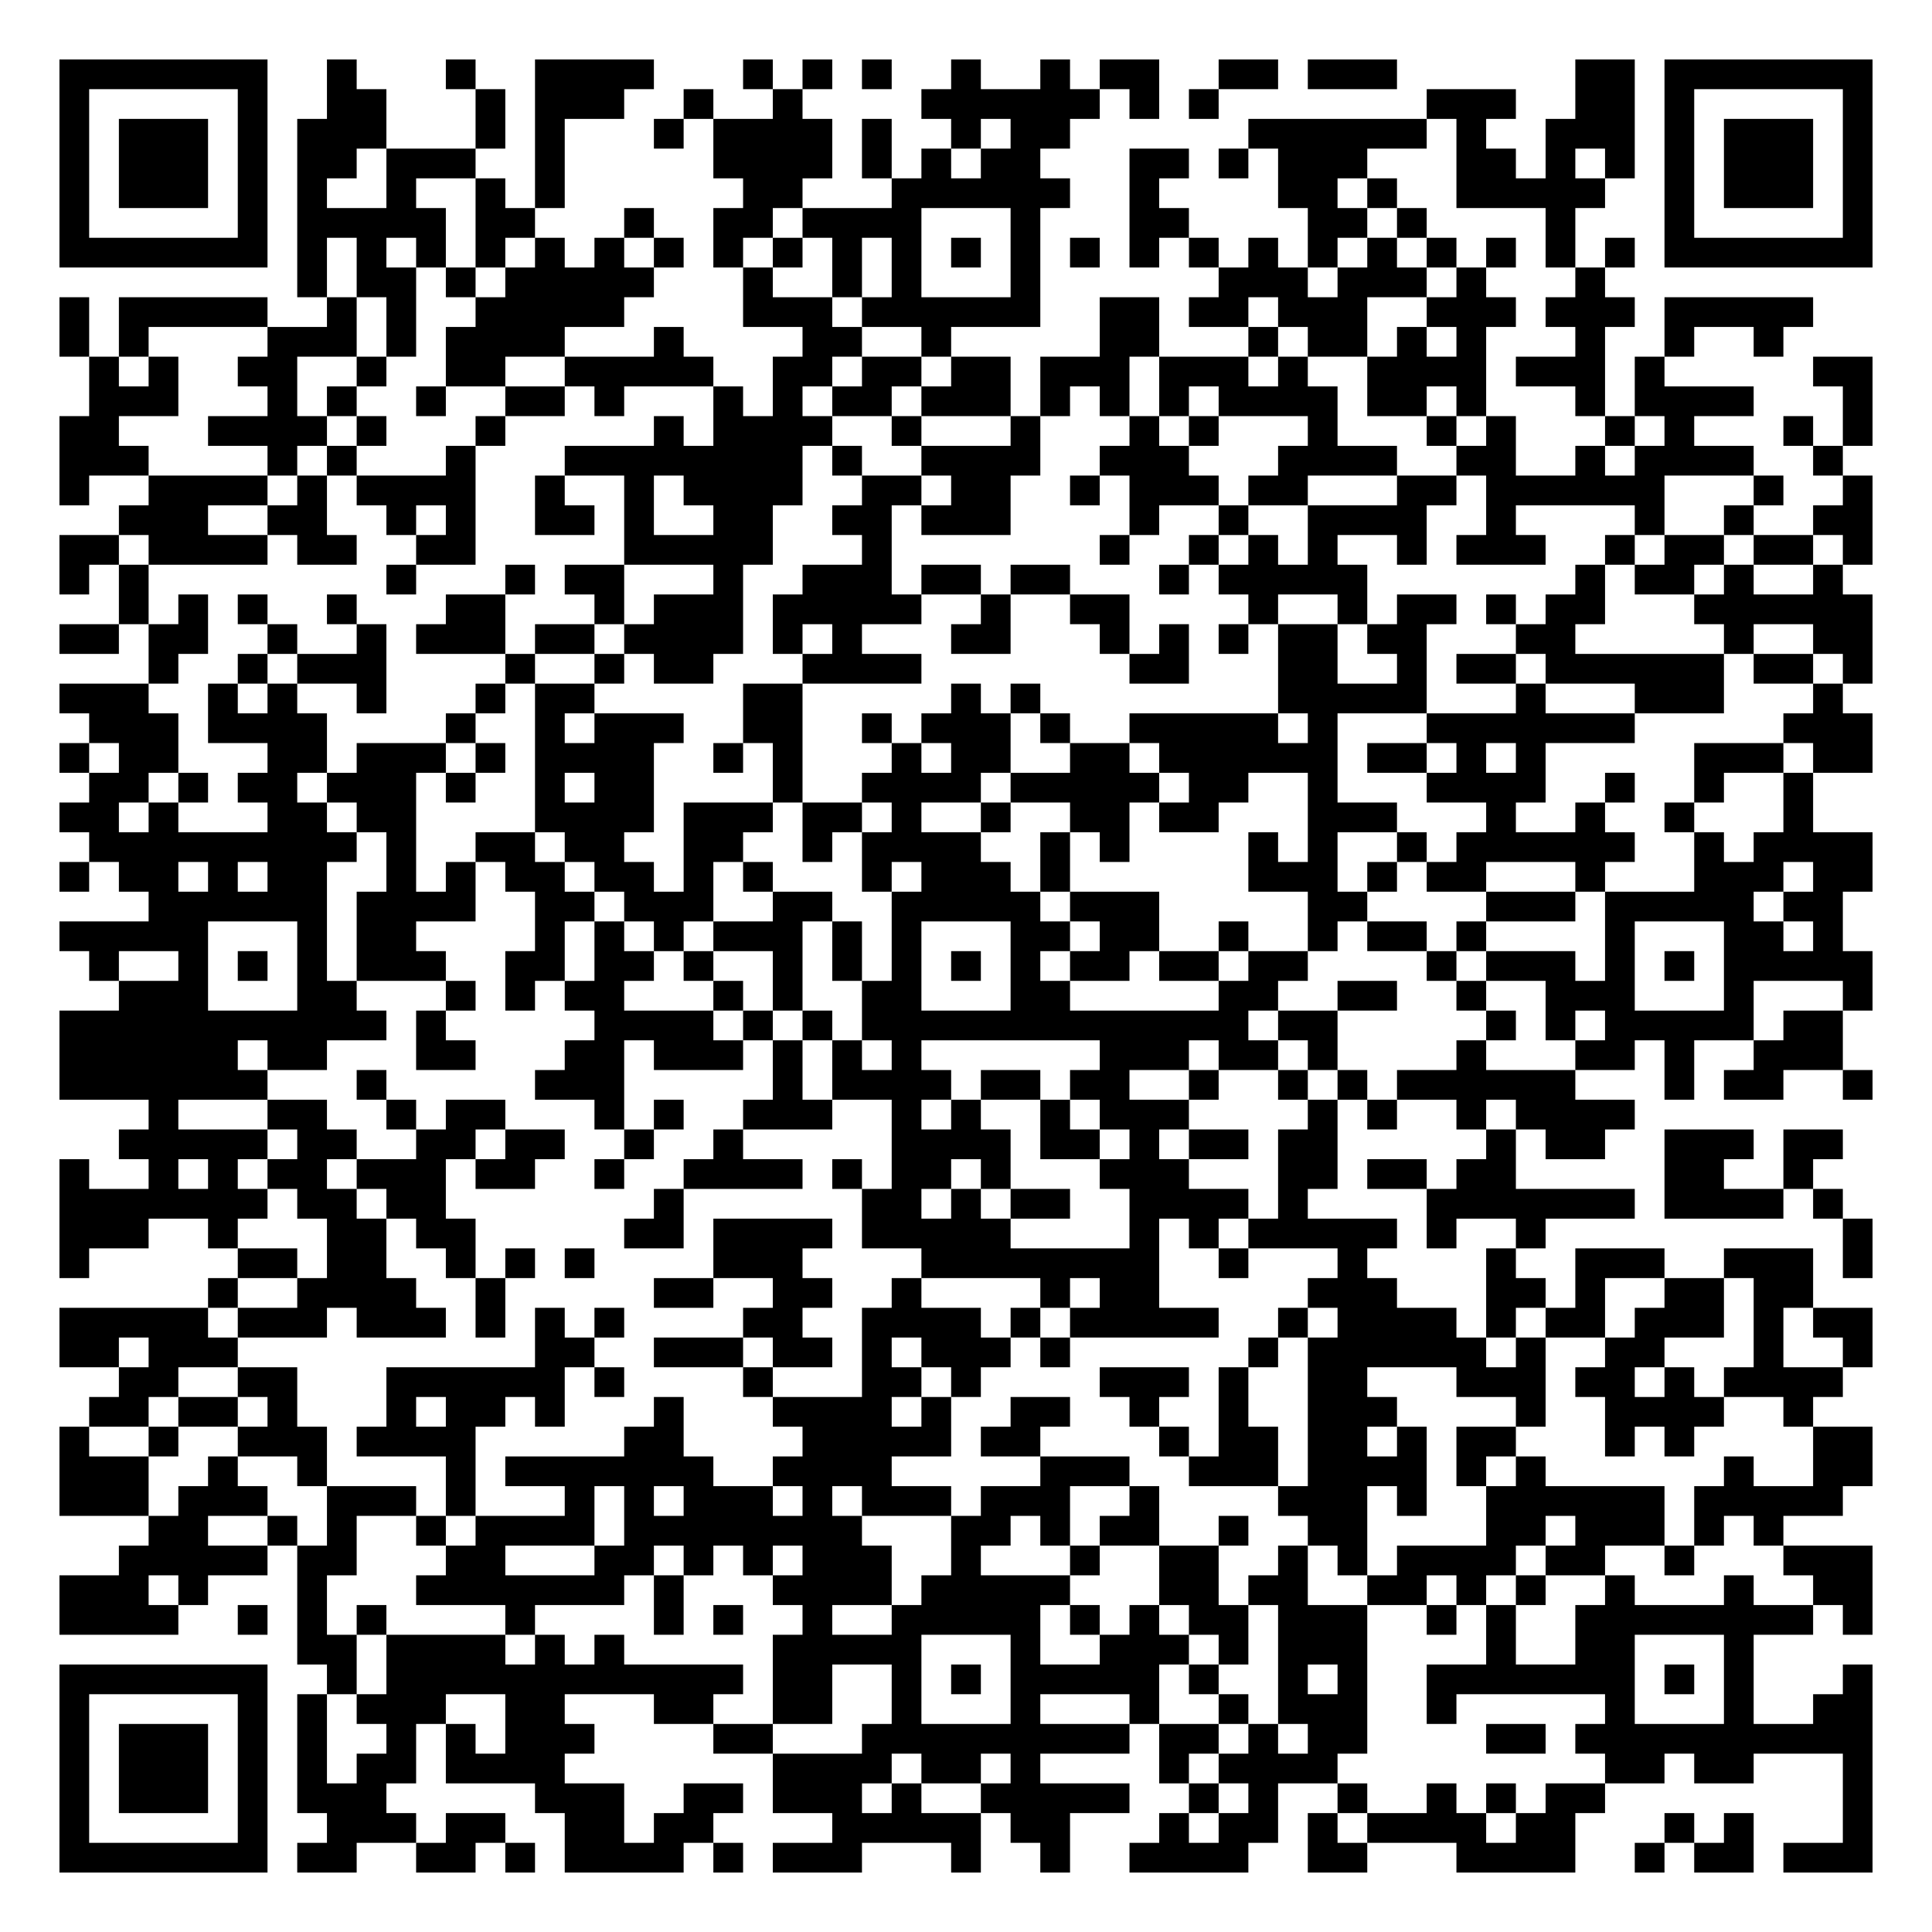
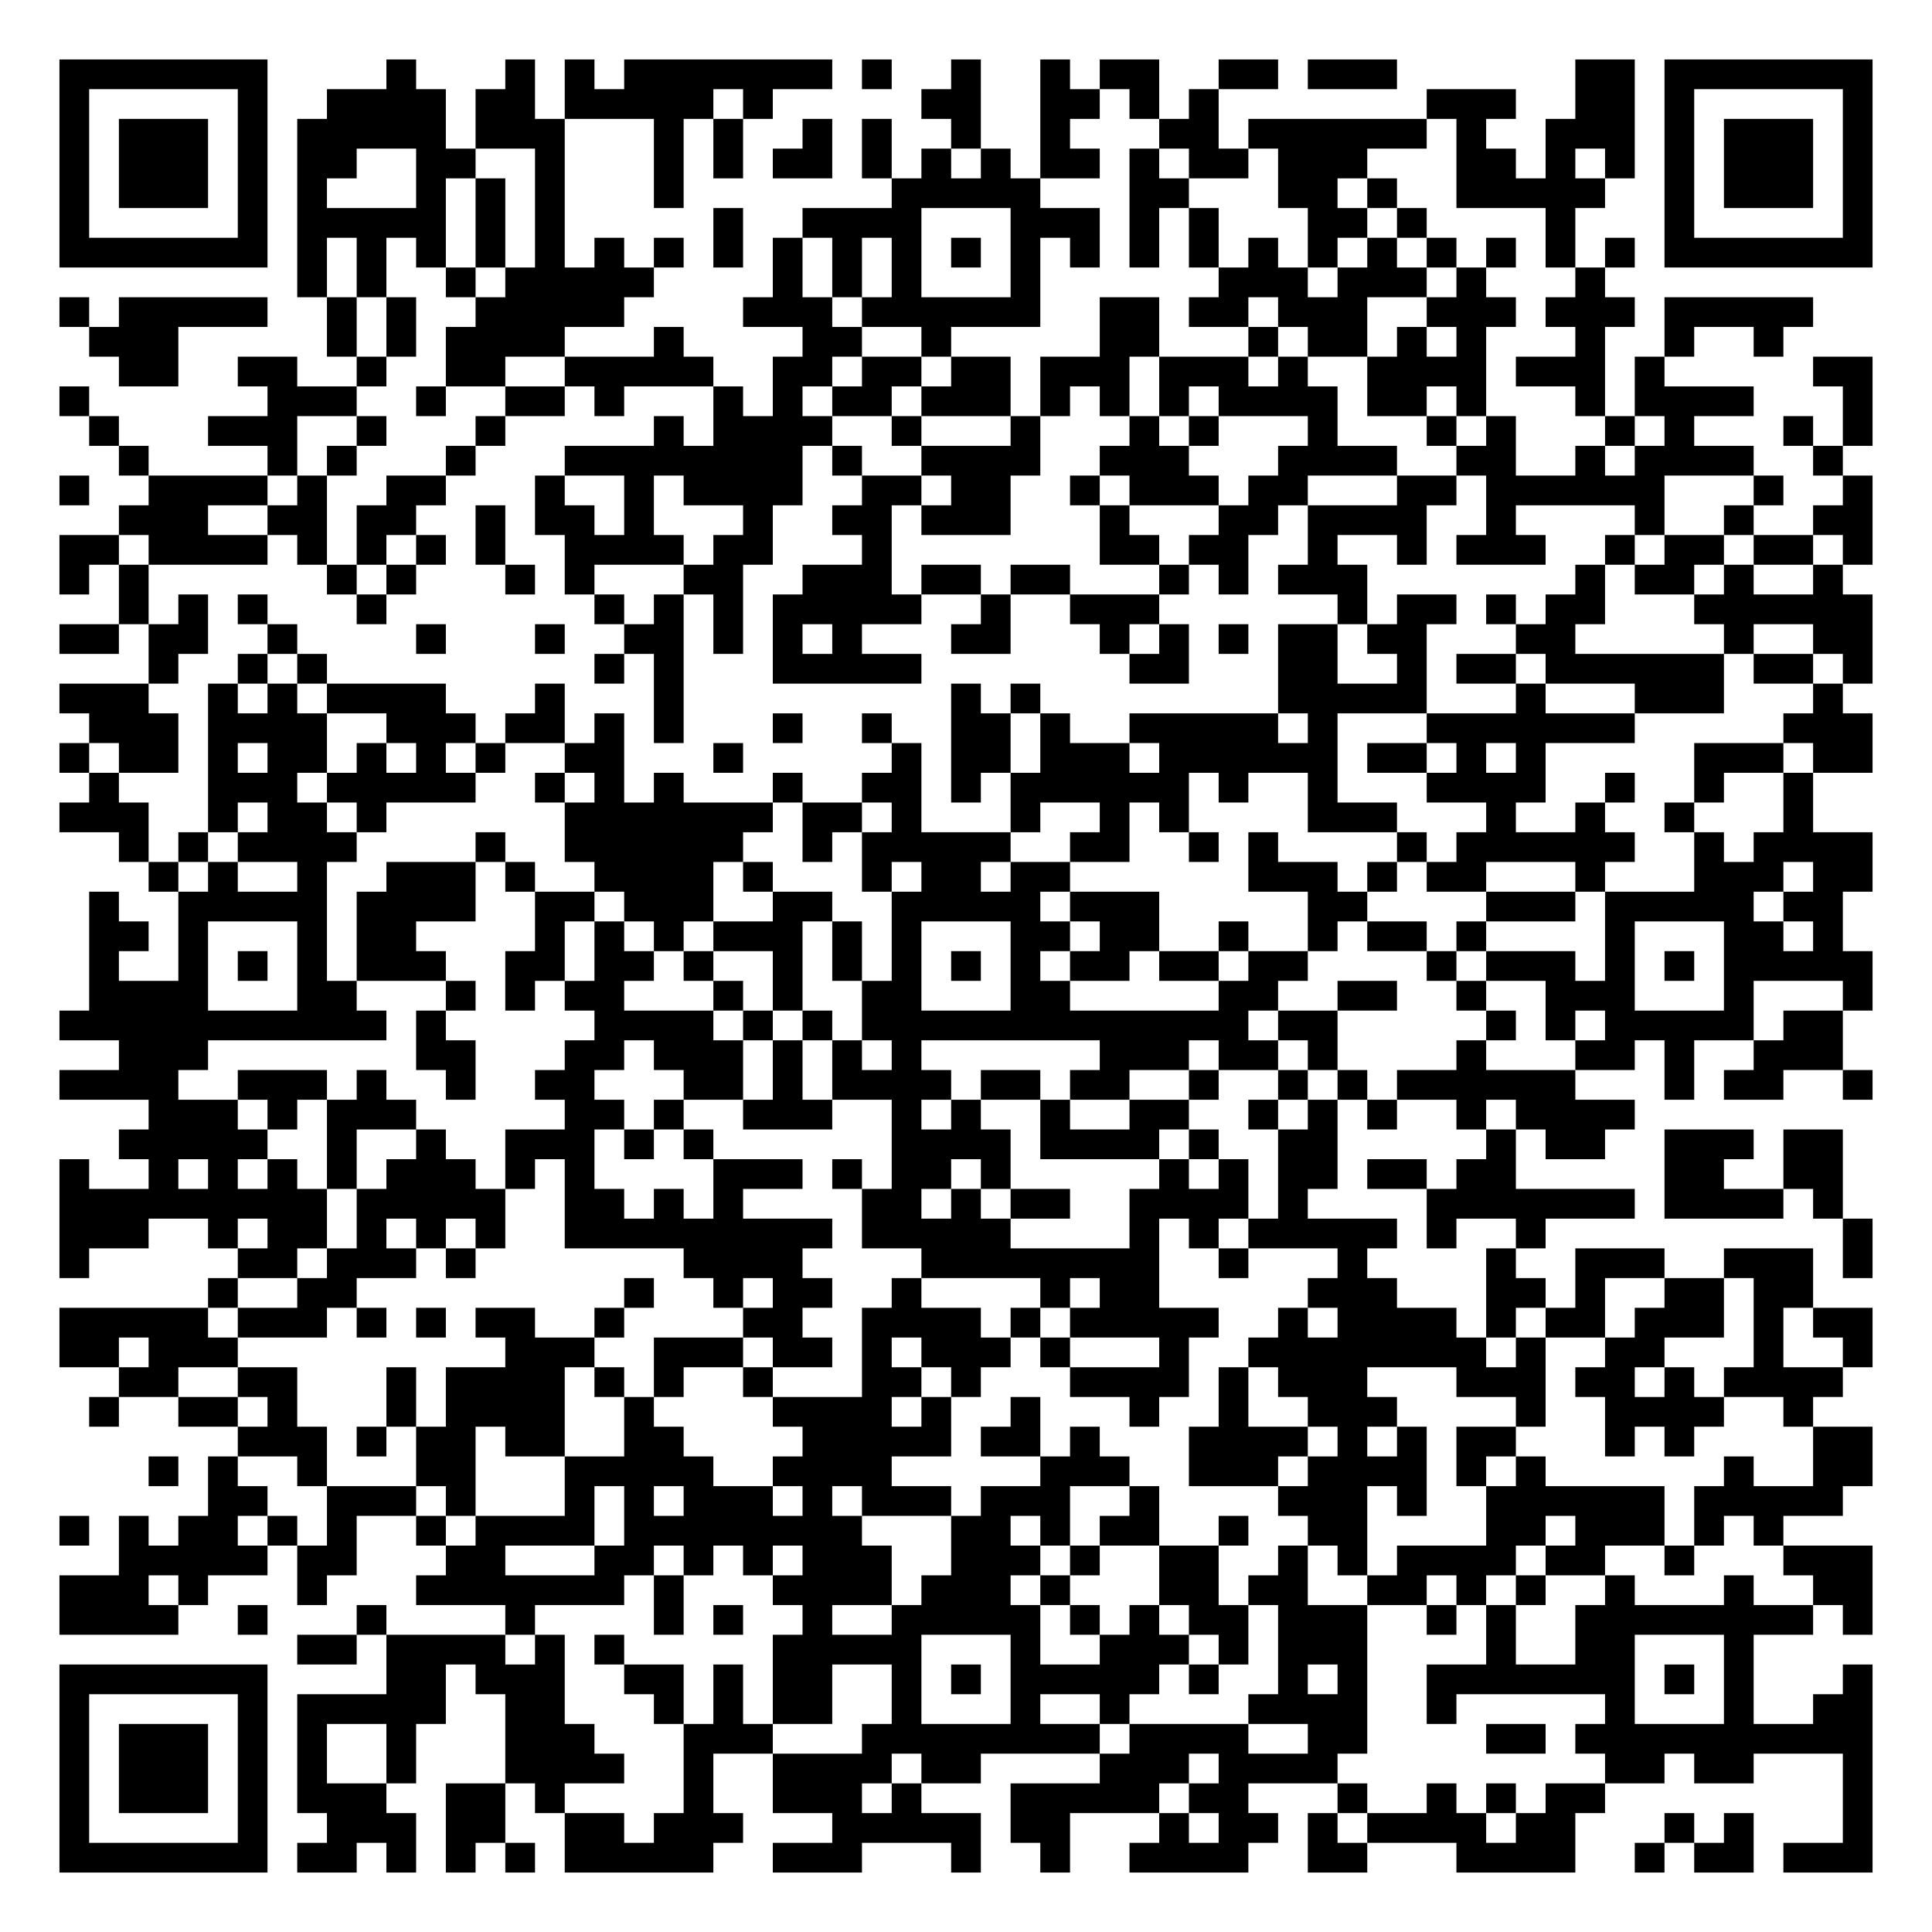
<svg xmlns="http://www.w3.org/2000/svg" width="260" height="260" class="segno">
  <g transform="scale(4)">
    <path fill="#fff" d="M0 0h65v65h-65z" />
-     <path class="qrline" stroke="#000" d="M2 2.5h7m2 0h1m3 0h1m2 0h4m3 0h1m1 0h1m1 0h1m2 0h1m2 0h1m1 0h2m2 0h2m1 0h3m6 0h2m1 0h7m-61 1h1m5 0h1m2 0h2m3 0h1m1 0h3m2 0h1m2 0h1m4 0h6m1 0h1m1 0h1m7 0h3m2 0h2m1 0h1m5 0h1m-61 1h1m1 0h3m1 0h1m1 0h3m3 0h1m1 0h1m3 0h1m1 0h4m1 0h1m2 0h1m1 0h2m6 0h6m1 0h1m2 0h3m1 0h1m1 0h3m1 0h1m-61 1h1m1 0h3m1 0h1m1 0h2m1 0h3m2 0h1m5 0h4m1 0h1m1 0h1m1 0h2m3 0h2m1 0h1m1 0h3m3 0h2m1 0h1m1 0h1m1 0h1m1 0h3m1 0h1m-61 1h1m1 0h3m1 0h1m1 0h1m2 0h1m2 0h1m1 0h1m6 0h2m3 0h6m2 0h1m4 0h2m1 0h1m2 0h5m2 0h1m1 0h3m1 0h1m-61 1h1m5 0h1m1 0h5m1 0h2m3 0h1m2 0h2m1 0h4m3 0h1m3 0h2m4 0h2m1 0h1m4 0h1m3 0h1m5 0h1m-61 1h7m1 0h1m1 0h1m1 0h1m1 0h1m1 0h1m1 0h1m1 0h1m1 0h1m1 0h1m1 0h1m1 0h1m1 0h1m1 0h1m1 0h1m1 0h1m1 0h1m1 0h1m1 0h1m1 0h1m1 0h1m1 0h1m1 0h1m1 0h1m1 0h7m-53 1h1m1 0h2m1 0h1m1 0h5m3 0h1m2 0h1m1 0h1m3 0h1m6 0h3m1 0h3m1 0h1m3 0h1m-52 1h1m1 0h5m2 0h1m1 0h1m2 0h5m4 0h3m1 0h6m2 0h2m1 0h2m1 0h3m2 0h3m1 0h3m1 0h5m-59 1h1m1 0h1m4 0h3m1 0h1m1 0h4m3 0h1m4 0h2m2 0h1m5 0h2m3 0h1m1 0h2m1 0h1m1 0h1m3 0h1m2 0h1m2 0h1m-57 1h1m1 0h1m2 0h2m2 0h1m2 0h2m2 0h5m2 0h2m1 0h2m1 0h2m1 0h3m1 0h3m1 0h1m2 0h4m1 0h3m1 0h1m5 0h2m-60 1h3m3 0h1m1 0h1m2 0h1m2 0h2m1 0h1m3 0h1m1 0h1m1 0h2m1 0h3m1 0h1m1 0h1m1 0h1m1 0h4m1 0h2m1 0h1m3 0h1m1 0h4m3 0h1m-61 1h2m3 0h4m1 0h1m3 0h1m5 0h1m1 0h4m2 0h1m3 0h1m3 0h1m1 0h1m3 0h1m3 0h1m1 0h1m3 0h1m1 0h1m3 0h1m1 0h1m-61 1h3m4 0h1m1 0h1m3 0h1m3 0h8m1 0h1m2 0h4m2 0h3m3 0h4m2 0h2m2 0h1m1 0h4m2 0h1m-60 1h1m2 0h4m1 0h1m1 0h4m2 0h1m2 0h1m1 0h4m2 0h2m1 0h2m2 0h1m1 0h3m1 0h2m3 0h2m1 0h6m3 0h1m2 0h1m-59 1h3m2 0h2m2 0h1m1 0h1m2 0h2m1 0h1m2 0h2m2 0h2m1 0h3m4 0h1m2 0h1m2 0h4m2 0h1m4 0h1m2 0h1m2 0h2m-61 1h2m1 0h4m1 0h2m2 0h2m5 0h5m3 0h1m7 0h1m2 0h1m1 0h1m1 0h1m2 0h1m1 0h3m2 0h1m1 0h2m1 0h2m1 0h1m-61 1h1m1 0h1m8 0h1m3 0h1m1 0h2m3 0h1m2 0h3m1 0h2m1 0h2m3 0h1m1 0h5m7 0h1m1 0h2m1 0h1m2 0h1m-58 1h1m1 0h1m1 0h1m2 0h1m3 0h2m3 0h1m1 0h3m1 0h5m2 0h1m2 0h2m4 0h1m2 0h1m1 0h2m1 0h1m1 0h2m3 0h6m-61 1h2m1 0h2m2 0h1m2 0h1m1 0h3m1 0h2m1 0h4m1 0h1m1 0h1m3 0h2m3 0h1m1 0h1m1 0h1m1 0h2m1 0h2m3 0h2m5 0h1m2 0h2m-58 1h1m2 0h1m1 0h3m4 0h1m2 0h1m1 0h2m3 0h4m7 0h2m3 0h2m2 0h1m1 0h2m1 0h6m1 0h2m1 0h1m-61 1h3m2 0h1m1 0h1m2 0h1m3 0h1m1 0h2m5 0h2m5 0h1m1 0h1m8 0h5m3 0h1m3 0h3m3 0h1m-59 1h3m1 0h4m4 0h1m2 0h1m1 0h3m2 0h2m2 0h1m1 0h3m1 0h1m2 0h5m1 0h1m3 0h7m5 0h3m-61 1h1m1 0h2m3 0h2m1 0h3m1 0h1m1 0h4m2 0h1m1 0h1m3 0h1m1 0h2m2 0h2m1 0h6m1 0h2m1 0h1m1 0h1m5 0h3m1 0h2m-60 1h2m1 0h1m1 0h2m1 0h3m1 0h1m2 0h1m1 0h2m4 0h1m2 0h4m1 0h5m1 0h2m2 0h1m3 0h4m2 0h1m2 0h1m2 0h1m-59 1h2m1 0h1m3 0h2m1 0h2m4 0h4m1 0h3m1 0h2m1 0h1m2 0h1m2 0h2m1 0h2m3 0h3m3 0h1m2 0h1m2 0h1m3 0h1m-58 1h9m1 0h1m2 0h2m1 0h2m2 0h2m2 0h1m1 0h4m2 0h1m1 0h1m4 0h1m1 0h1m2 0h1m1 0h6m2 0h1m1 0h4m-61 1h1m1 0h2m1 0h1m1 0h2m2 0h1m1 0h1m1 0h2m1 0h2m1 0h1m1 0h1m3 0h1m1 0h3m1 0h1m6 0h3m1 0h1m1 0h2m3 0h1m3 0h3m1 0h2m-58 1h6m1 0h4m2 0h2m1 0h3m2 0h2m2 0h5m1 0h3m5 0h2m4 0h3m1 0h5m1 0h2m-60 1h5m3 0h1m1 0h2m4 0h1m1 0h1m1 0h1m1 0h3m1 0h1m1 0h1m3 0h2m1 0h2m2 0h1m2 0h1m1 0h2m1 0h1m4 0h1m3 0h2m1 0h1m-59 1h1m2 0h1m1 0h1m1 0h1m1 0h3m2 0h2m1 0h2m1 0h1m2 0h1m1 0h1m1 0h1m1 0h1m1 0h1m1 0h2m1 0h2m1 0h2m4 0h1m1 0h3m1 0h1m1 0h1m1 0h5m-59 1h3m3 0h2m3 0h1m1 0h1m1 0h2m3 0h1m1 0h1m2 0h2m3 0h2m5 0h2m2 0h2m2 0h1m2 0h3m3 0h1m3 0h1m-61 1h11m1 0h1m5 0h4m1 0h1m1 0h1m1 0h13m1 0h2m5 0h1m1 0h1m1 0h5m1 0h2m-60 1h6m1 0h2m3 0h2m3 0h2m1 0h3m1 0h1m1 0h1m1 0h1m6 0h3m1 0h2m1 0h1m4 0h1m3 0h2m1 0h1m2 0h3m-60 1h7m3 0h1m5 0h3m5 0h1m1 0h4m1 0h2m1 0h2m2 0h1m2 0h1m1 0h1m1 0h6m3 0h1m1 0h2m2 0h1m-58 1h1m3 0h2m2 0h1m1 0h2m3 0h1m1 0h1m2 0h3m2 0h1m1 0h1m2 0h1m1 0h3m4 0h1m1 0h1m2 0h1m1 0h4m-51 1h5m1 0h2m2 0h2m1 0h2m2 0h1m2 0h1m5 0h4m1 0h2m1 0h1m1 0h2m1 0h2m5 0h1m1 0h2m2 0h3m1 0h2m-60 1h1m2 0h1m1 0h1m1 0h2m1 0h3m1 0h2m2 0h1m2 0h4m1 0h1m1 0h2m1 0h1m3 0h3m3 0h2m1 0h2m1 0h2m5 0h2m2 0h1m-59 1h7m1 0h2m1 0h2m7 0h1m6 0h2m1 0h1m1 0h2m2 0h4m1 0h1m4 0h7m1 0h4m1 0h1m-60 1h3m2 0h1m3 0h2m1 0h2m5 0h2m1 0h4m1 0h5m4 0h1m1 0h1m1 0h5m1 0h1m2 0h1m10 0h1m-61 1h1m5 0h2m1 0h2m2 0h1m1 0h1m1 0h1m4 0h3m4 0h8m2 0h1m3 0h1m4 0h1m2 0h3m2 0h3m1 0h1m-56 1h1m2 0h4m2 0h1m5 0h2m2 0h2m2 0h1m4 0h1m1 0h2m5 0h3m3 0h2m1 0h1m2 0h2m1 0h2m-59 1h5m1 0h3m1 0h3m1 0h1m1 0h1m1 0h1m4 0h2m2 0h4m1 0h1m1 0h5m2 0h1m1 0h4m1 0h1m1 0h2m1 0h3m1 0h1m1 0h2m-61 1h2m1 0h3m10 0h2m2 0h3m1 0h2m1 0h1m1 0h3m1 0h1m6 0h1m1 0h6m1 0h1m2 0h2m3 0h1m2 0h1m-59 1h2m2 0h2m3 0h6m1 0h1m4 0h1m3 0h2m1 0h1m4 0h3m1 0h1m2 0h2m3 0h3m1 0h2m1 0h1m1 0h4m-59 1h2m1 0h2m1 0h1m3 0h1m1 0h2m1 0h1m3 0h1m3 0h4m1 0h1m2 0h2m2 0h1m2 0h1m2 0h3m4 0h1m2 0h4m2 0h1m-59 1h1m2 0h1m2 0h3m1 0h4m5 0h2m4 0h5m1 0h2m4 0h1m1 0h2m1 0h2m1 0h1m1 0h2m3 0h1m1 0h1m4 0h2m-61 1h3m2 0h1m2 0h1m4 0h1m1 0h7m2 0h4m5 0h3m2 0h3m1 0h4m1 0h1m1 0h1m6 0h1m2 0h2m-61 1h3m1 0h3m2 0h3m1 0h1m3 0h1m1 0h1m1 0h3m1 0h1m1 0h3m1 0h3m2 0h1m4 0h3m1 0h1m2 0h6m1 0h5m-57 1h2m2 0h1m1 0h1m2 0h1m1 0h4m1 0h8m3 0h2m1 0h1m1 0h2m2 0h1m2 0h2m4 0h2m1 0h3m1 0h1m1 0h1m-56 1h5m1 0h2m3 0h2m3 0h2m1 0h1m1 0h1m1 0h3m2 0h1m3 0h1m2 0h2m2 0h1m1 0h1m1 0h4m1 0h2m2 0h1m3 0h3m-61 1h3m1 0h1m3 0h1m3 0h7m1 0h1m3 0h4m1 0h5m3 0h2m1 0h2m2 0h2m1 0h1m1 0h1m2 0h1m3 0h1m2 0h2m-61 1h4m2 0h1m1 0h1m1 0h1m4 0h1m4 0h1m1 0h1m2 0h1m2 0h5m1 0h1m1 0h1m1 0h2m1 0h3m2 0h1m1 0h1m2 0h8m1 0h1m-53 1h2m1 0h4m1 0h1m1 0h1m5 0h5m3 0h1m2 0h3m1 0h1m1 0h3m4 0h1m2 0h2m3 0h1m-57 1h7m2 0h1m1 0h12m1 0h2m2 0h1m1 0h1m1 0h5m1 0h1m2 0h1m1 0h1m2 0h7m1 0h1m1 0h1m3 0h1m-61 1h1m5 0h1m1 0h1m1 0h3m2 0h2m3 0h2m2 0h2m2 0h1m3 0h1m3 0h1m2 0h1m1 0h3m2 0h1m5 0h1m3 0h1m2 0h2m-61 1h1m1 0h3m1 0h1m1 0h1m2 0h1m1 0h1m1 0h3m4 0h2m3 0h9m1 0h2m1 0h1m1 0h2m4 0h2m1 0h10m-61 1h1m1 0h3m1 0h1m1 0h1m1 0h2m1 0h4m7 0h4m1 0h2m1 0h1m4 0h1m1 0h4m9 0h2m1 0h2m3 0h1m-61 1h1m1 0h3m1 0h1m1 0h3m5 0h3m2 0h2m1 0h3m1 0h1m2 0h5m2 0h1m1 0h1m2 0h1m2 0h1m1 0h1m1 0h2m8 0h1m-61 1h1m5 0h1m2 0h3m1 0h2m2 0h2m1 0h2m4 0h5m1 0h2m3 0h1m1 0h2m1 0h1m1 0h4m1 0h2m3 0h1m1 0h1m3 0h1m-61 1h7m1 0h2m2 0h2m1 0h1m1 0h4m1 0h1m1 0h3m3 0h1m2 0h1m2 0h4m2 0h2m3 0h4m2 0h1m1 0h2m1 0h3" />
+     <path class="qrline" stroke="#000" d="M2 2.5h7m4 0h1m3 0h1m1 0h1m1 0h7m1 0h1m2 0h1m2 0h1m1 0h2m2 0h2m1 0h3m6 0h2m1 0h7m-61 1h1m5 0h1m2 0h4m1 0h2m1 0h5m1 0h1m5 0h2m2 0h2m1 0h1m1 0h1m7 0h3m2 0h2m1 0h1m5 0h1m-61 1h1m1 0h3m1 0h1m1 0h5m1 0h3m3 0h1m1 0h1m2 0h1m1 0h1m2 0h1m2 0h1m3 0h2m1 0h6m1 0h1m2 0h3m1 0h1m1 0h3m1 0h1m-61 1h1m1 0h3m1 0h1m1 0h2m2 0h2m2 0h1m3 0h1m1 0h1m1 0h2m1 0h1m1 0h1m1 0h1m1 0h2m1 0h1m1 0h2m1 0h3m3 0h2m1 0h1m1 0h1m1 0h1m1 0h3m1 0h1m-61 1h1m1 0h3m1 0h1m1 0h1m3 0h1m1 0h1m1 0h1m3 0h1m7 0h5m3 0h2m3 0h2m1 0h1m2 0h5m2 0h1m1 0h3m1 0h1m-61 1h1m5 0h1m1 0h5m1 0h1m1 0h1m5 0h1m2 0h4m3 0h3m1 0h1m1 0h1m3 0h2m1 0h1m4 0h1m3 0h1m5 0h1m-61 1h7m1 0h1m1 0h1m1 0h1m1 0h1m1 0h1m1 0h1m1 0h1m1 0h1m1 0h1m1 0h1m1 0h1m1 0h1m1 0h1m1 0h1m1 0h1m1 0h1m1 0h1m1 0h1m1 0h1m1 0h1m1 0h1m1 0h1m1 0h1m1 0h7m-53 1h1m1 0h1m2 0h1m1 0h5m4 0h1m1 0h1m1 0h1m3 0h1m6 0h3m1 0h3m1 0h1m3 0h1m-52 1h1m1 0h5m2 0h1m1 0h1m2 0h5m4 0h3m1 0h6m2 0h2m1 0h2m1 0h3m2 0h3m1 0h3m1 0h5m-58 1h3m5 0h1m1 0h1m1 0h4m3 0h1m4 0h2m2 0h1m5 0h2m3 0h1m1 0h2m1 0h1m1 0h1m3 0h1m2 0h1m2 0h1m-56 1h2m2 0h2m2 0h1m2 0h2m2 0h5m2 0h2m1 0h2m1 0h2m1 0h3m1 0h3m1 0h1m2 0h4m1 0h3m1 0h1m5 0h2m-61 1h1m6 0h3m2 0h1m2 0h2m1 0h1m3 0h1m1 0h1m1 0h2m1 0h3m1 0h1m1 0h1m1 0h1m1 0h4m1 0h2m1 0h1m3 0h1m1 0h4m3 0h1m-60 1h1m3 0h3m2 0h1m3 0h1m5 0h1m1 0h4m2 0h1m3 0h1m3 0h1m1 0h1m3 0h1m3 0h1m1 0h1m3 0h1m1 0h1m3 0h1m1 0h1m-59 1h1m4 0h1m1 0h1m3 0h1m3 0h8m1 0h1m2 0h4m2 0h3m3 0h4m2 0h2m2 0h1m1 0h4m2 0h1m-60 1h1m2 0h4m1 0h1m2 0h2m3 0h1m2 0h1m1 0h4m2 0h2m1 0h2m2 0h1m1 0h3m1 0h2m3 0h2m1 0h6m3 0h1m2 0h1m-59 1h3m2 0h2m1 0h2m2 0h1m1 0h2m1 0h1m3 0h1m2 0h2m1 0h3m3 0h1m3 0h2m1 0h4m2 0h1m4 0h1m2 0h1m2 0h2m-61 1h2m1 0h4m1 0h1m1 0h1m1 0h1m1 0h1m2 0h4m1 0h2m3 0h1m7 0h2m1 0h2m2 0h1m2 0h1m1 0h3m2 0h1m1 0h2m1 0h2m1 0h1m-61 1h1m1 0h1m6 0h1m1 0h1m3 0h1m1 0h1m3 0h2m2 0h3m1 0h2m1 0h2m3 0h1m1 0h1m1 0h3m7 0h1m1 0h2m1 0h1m2 0h1m-58 1h1m1 0h1m1 0h1m3 0h1m7 0h1m1 0h1m1 0h1m1 0h5m2 0h1m2 0h3m6 0h1m1 0h2m1 0h1m1 0h2m3 0h6m-61 1h2m1 0h2m2 0h1m4 0h1m3 0h1m2 0h2m1 0h1m1 0h1m1 0h1m3 0h2m3 0h1m1 0h1m1 0h1m1 0h2m1 0h2m3 0h2m5 0h1m2 0h2m-58 1h1m2 0h1m1 0h1m9 0h1m1 0h1m3 0h5m7 0h2m3 0h2m2 0h1m1 0h2m1 0h6m1 0h2m1 0h1m-61 1h3m2 0h1m1 0h1m1 0h4m3 0h1m3 0h1m9 0h1m1 0h1m8 0h5m3 0h1m3 0h3m3 0h1m-59 1h3m1 0h4m2 0h3m1 0h2m1 0h1m1 0h1m3 0h1m2 0h1m2 0h2m1 0h1m2 0h5m1 0h1m3 0h7m5 0h3m-61 1h1m1 0h2m1 0h1m1 0h2m1 0h1m1 0h1m1 0h1m2 0h2m3 0h1m5 0h1m1 0h2m1 0h3m1 0h6m1 0h2m1 0h1m1 0h1m5 0h3m1 0h2m-60 1h1m3 0h3m1 0h5m2 0h1m1 0h1m1 0h1m3 0h1m2 0h2m1 0h1m1 0h6m1 0h1m2 0h1m3 0h4m2 0h1m2 0h1m2 0h1m-59 1h3m2 0h1m1 0h2m1 0h1m6 0h7m1 0h2m1 0h1m3 0h1m2 0h1m1 0h1m4 0h3m3 0h1m2 0h1m2 0h1m3 0h1m-57 1h1m1 0h1m1 0h4m4 0h1m2 0h6m2 0h1m1 0h5m2 0h2m2 0h1m1 0h1m4 0h1m1 0h6m2 0h1m1 0h4m-58 1h1m1 0h1m2 0h1m2 0h3m1 0h1m2 0h4m1 0h1m3 0h1m1 0h2m1 0h2m6 0h3m1 0h1m1 0h2m3 0h1m3 0h3m1 0h2m-60 1h1m2 0h5m1 0h4m2 0h2m1 0h3m2 0h2m2 0h5m1 0h3m5 0h2m4 0h3m1 0h5m1 0h2m-59 1h2m1 0h1m3 0h1m1 0h2m4 0h1m1 0h1m1 0h1m1 0h3m1 0h1m1 0h1m3 0h2m1 0h2m2 0h1m2 0h1m1 0h2m1 0h1m4 0h1m3 0h2m1 0h1m-59 1h1m2 0h1m1 0h1m1 0h1m1 0h3m2 0h2m1 0h2m1 0h1m2 0h1m1 0h1m1 0h1m1 0h1m1 0h1m1 0h2m1 0h2m1 0h2m4 0h1m1 0h3m1 0h1m1 0h1m1 0h5m-60 1h4m3 0h2m3 0h1m1 0h1m1 0h2m3 0h1m1 0h1m2 0h2m3 0h2m5 0h2m2 0h2m2 0h1m2 0h3m3 0h1m3 0h1m-61 1h11m1 0h1m5 0h4m1 0h1m1 0h1m1 0h13m1 0h2m5 0h1m1 0h1m1 0h5m1 0h2m-58 1h3m7 0h2m3 0h2m1 0h3m1 0h1m1 0h1m1 0h1m6 0h3m1 0h2m1 0h1m4 0h1m3 0h2m1 0h1m2 0h3m-60 1h4m2 0h3m1 0h1m2 0h1m2 0h2m3 0h2m1 0h1m1 0h4m1 0h2m1 0h2m2 0h1m2 0h1m1 0h1m1 0h6m3 0h1m1 0h2m2 0h1m-58 1h3m1 0h1m1 0h3m5 0h2m1 0h1m2 0h3m2 0h1m1 0h1m2 0h1m2 0h2m2 0h1m1 0h1m1 0h1m2 0h1m1 0h4m-51 1h5m2 0h1m2 0h1m2 0h3m1 0h1m1 0h1m6 0h4m1 0h4m1 0h1m2 0h2m5 0h1m1 0h2m2 0h3m1 0h2m-60 1h1m2 0h1m1 0h1m1 0h1m1 0h1m1 0h3m1 0h1m1 0h1m4 0h3m1 0h1m1 0h2m1 0h1m5 0h1m1 0h1m1 0h2m1 0h2m1 0h2m5 0h2m2 0h2m-60 1h9m1 0h5m2 0h2m1 0h1m1 0h1m4 0h2m1 0h1m1 0h2m2 0h4m1 0h1m4 0h7m1 0h4m1 0h1m-60 1h3m2 0h1m1 0h2m1 0h1m1 0h1m1 0h1m2 0h9m1 0h5m4 0h1m1 0h1m1 0h5m1 0h1m2 0h1m10 0h1m-61 1h1m5 0h2m1 0h3m1 0h1m7 0h4m4 0h8m2 0h1m3 0h1m4 0h1m2 0h3m2 0h3m1 0h1m-56 1h1m2 0h2m9 0h1m2 0h1m1 0h2m2 0h1m4 0h1m1 0h2m5 0h3m3 0h2m1 0h1m2 0h2m1 0h2m-59 1h5m1 0h3m1 0h1m1 0h1m1 0h2m2 0h1m4 0h2m2 0h4m1 0h1m1 0h5m2 0h1m1 0h4m1 0h1m1 0h2m1 0h3m1 0h1m1 0h2m-61 1h2m1 0h3m9 0h3m2 0h3m1 0h2m1 0h1m1 0h3m1 0h1m3 0h1m2 0h8m1 0h1m2 0h2m3 0h1m2 0h1m-59 1h2m2 0h2m3 0h1m1 0h4m1 0h1m1 0h1m2 0h1m3 0h2m1 0h1m3 0h4m1 0h1m1 0h3m3 0h3m1 0h2m1 0h1m1 0h4m-59 1h1m2 0h2m1 0h1m3 0h1m1 0h4m2 0h1m4 0h4m1 0h1m2 0h1m3 0h1m2 0h1m2 0h3m4 0h1m2 0h4m2 0h1m-53 1h3m1 0h1m1 0h2m1 0h2m2 0h2m4 0h5m1 0h2m1 0h1m3 0h4m1 0h1m1 0h1m1 0h2m3 0h1m1 0h1m4 0h2m-58 1h1m1 0h1m2 0h1m3 0h2m3 0h5m2 0h4m5 0h3m2 0h3m1 0h4m1 0h1m1 0h1m6 0h1m2 0h2m-56 1h2m2 0h3m1 0h1m3 0h1m1 0h1m1 0h3m1 0h1m1 0h3m1 0h3m2 0h1m4 0h3m1 0h1m2 0h6m1 0h5m-60 1h1m1 0h1m1 0h2m1 0h1m1 0h1m2 0h1m1 0h4m1 0h8m3 0h2m1 0h1m1 0h2m2 0h1m2 0h2m4 0h2m1 0h3m1 0h1m1 0h1m-56 1h5m1 0h2m3 0h2m3 0h2m1 0h1m1 0h1m1 0h3m2 0h3m1 0h1m2 0h2m2 0h1m1 0h1m1 0h4m1 0h2m2 0h1m3 0h3m-61 1h3m1 0h1m3 0h1m3 0h7m1 0h1m3 0h4m1 0h3m1 0h1m3 0h2m1 0h2m2 0h2m1 0h1m1 0h1m2 0h1m3 0h1m2 0h2m-61 1h4m2 0h1m3 0h1m4 0h1m4 0h1m1 0h1m2 0h1m2 0h5m1 0h1m1 0h1m1 0h2m1 0h3m2 0h1m1 0h1m2 0h8m1 0h1m-53 1h2m1 0h4m1 0h1m1 0h1m5 0h5m3 0h1m2 0h3m1 0h1m1 0h3m4 0h1m2 0h2m3 0h1m-57 1h7m4 0h2m1 0h3m2 0h2m1 0h1m1 0h2m2 0h1m1 0h1m1 0h5m1 0h1m2 0h1m1 0h1m2 0h7m1 0h1m1 0h1m3 0h1m-61 1h1m5 0h1m1 0h5m2 0h2m3 0h1m1 0h1m1 0h2m2 0h1m3 0h1m2 0h1m4 0h4m2 0h1m5 0h1m3 0h1m2 0h2m-61 1h1m1 0h3m1 0h1m1 0h1m2 0h1m3 0h3m3 0h3m3 0h8m1 0h4m2 0h2m4 0h2m1 0h10m-61 1h1m1 0h3m1 0h1m1 0h1m2 0h1m3 0h4m2 0h1m2 0h4m1 0h2m4 0h3m1 0h4m9 0h2m1 0h2m3 0h1m-61 1h1m1 0h3m1 0h1m1 0h3m2 0h2m1 0h1m4 0h1m2 0h3m1 0h1m3 0h5m1 0h2m3 0h1m2 0h1m1 0h1m1 0h2m8 0h1m-61 1h1m5 0h1m2 0h3m1 0h2m2 0h2m1 0h3m3 0h5m1 0h2m3 0h1m1 0h2m1 0h1m1 0h4m1 0h2m3 0h1m1 0h1m3 0h1m-61 1h7m1 0h2m1 0h1m1 0h1m1 0h1m1 0h5m2 0h3m3 0h1m2 0h1m2 0h4m2 0h2m3 0h4m2 0h1m1 0h2m1 0h3" />
  </g>
</svg>
